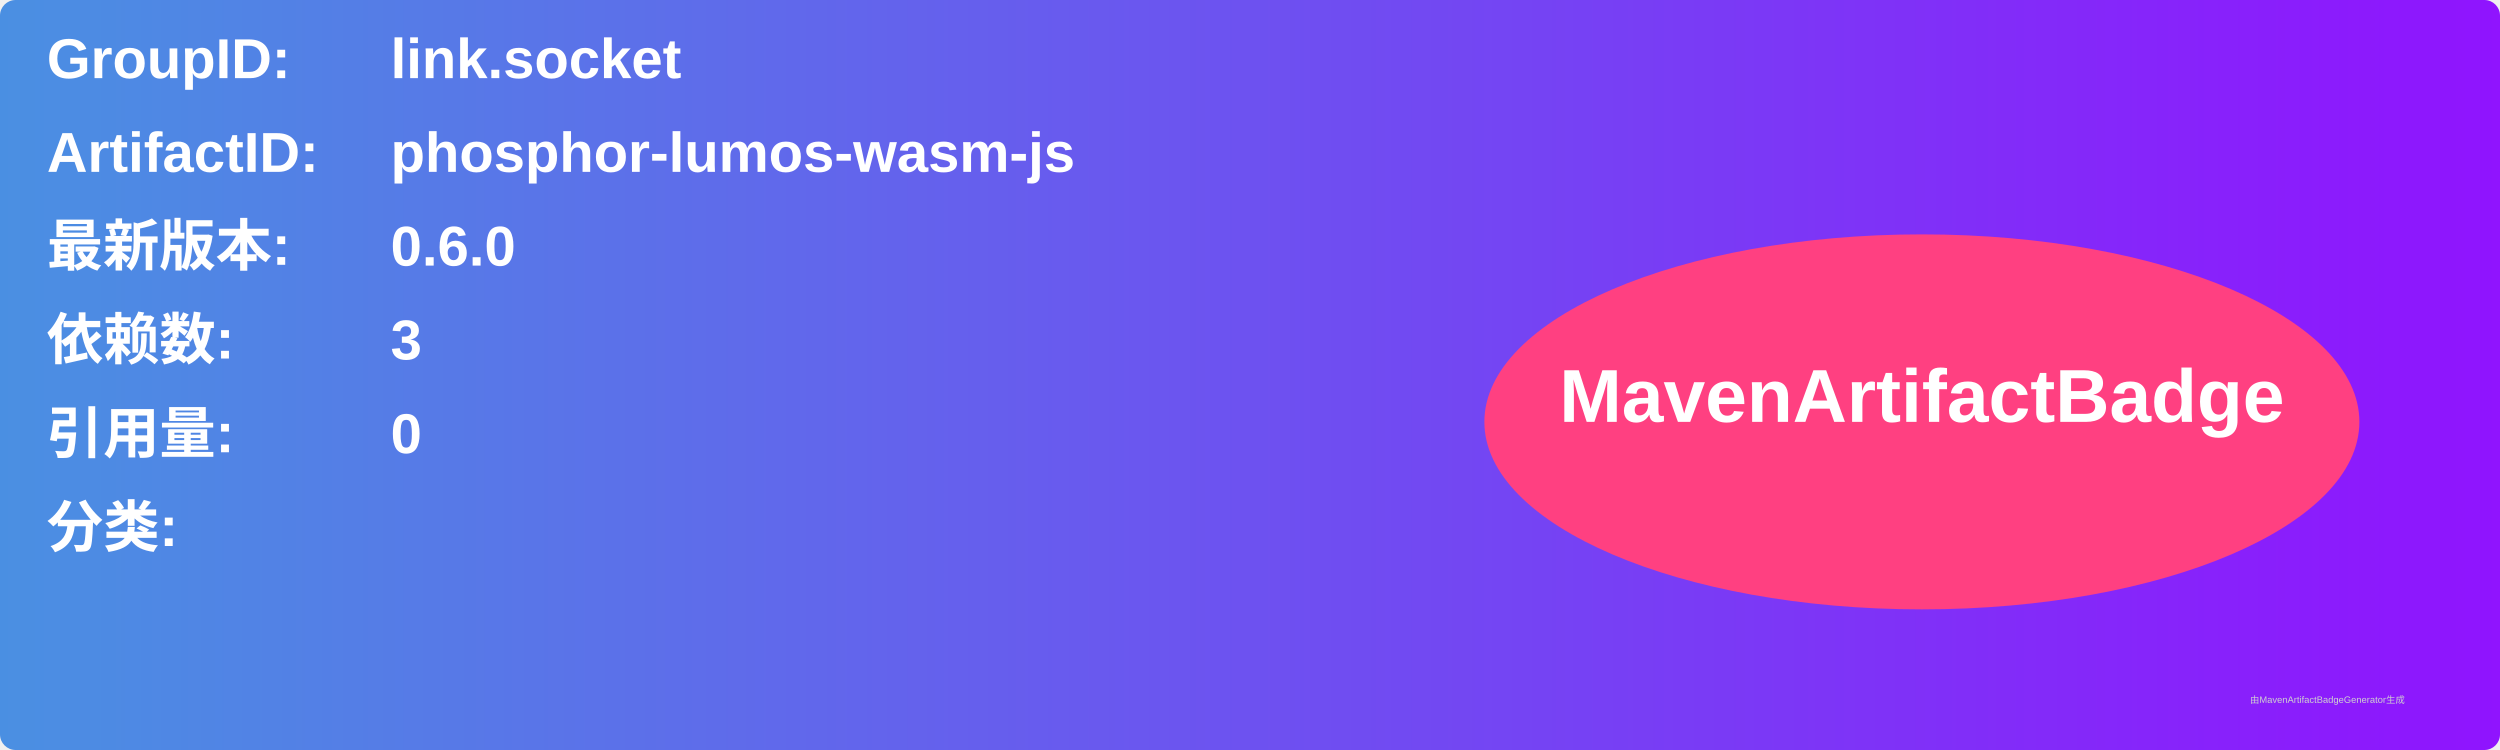
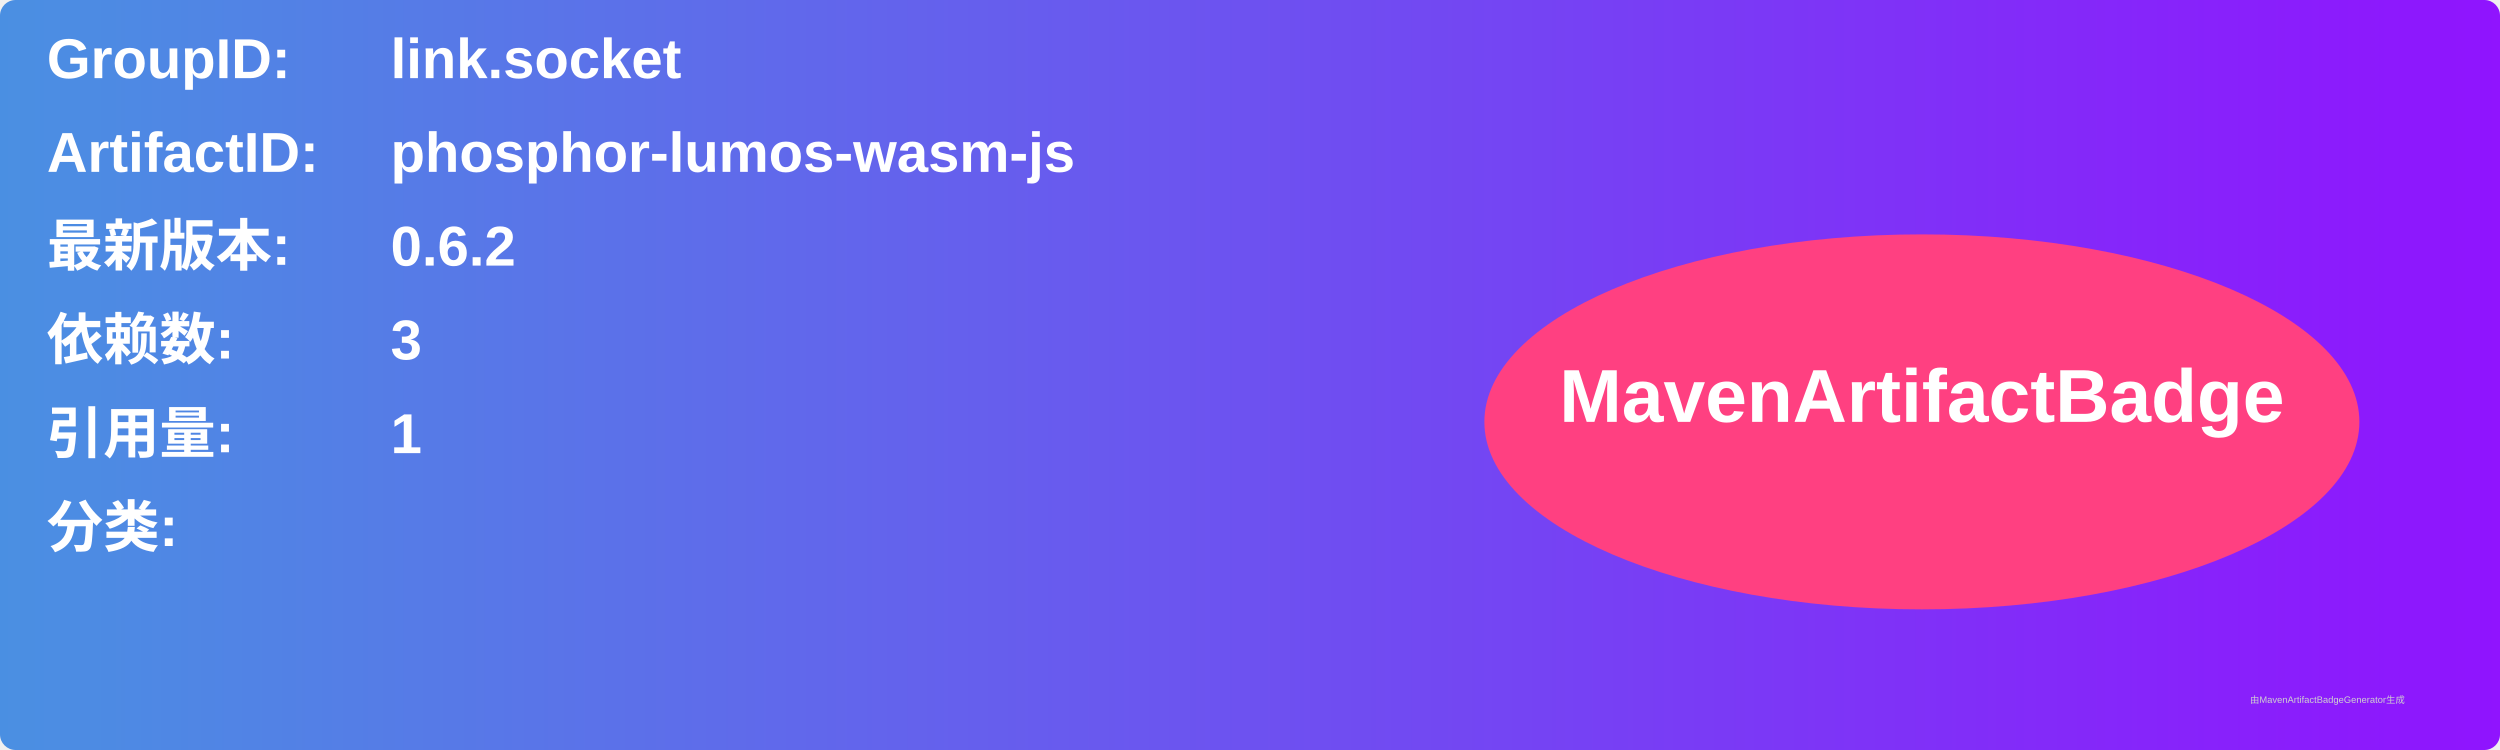
<svg xmlns="http://www.w3.org/2000/svg" width="800" height="240" viewBox="0 0 800 240">
  <linearGradient id="grad" x1="0%" y1="0%" x2="100%" y2="0%">
    <stop offset="0%" stop-color="#4a90e2" />
    <stop offset="100%" stop-color="#9013fe" />
  </linearGradient>
  <rect width="100%" height="100%" rx="5" ry="5" fill="url(#grad)" />
  <g transform="translate(15, 15)">
    <text x="0" y="10" font-family="Arial" font-size="18" fill="white" font-weight="bold" width="260">GroupID:</text>
    <text x="110" y="10" font-family="Arial" font-size="18" fill="white" font-weight="bold" width="460">link.socket</text>
    <text x="0" y="40" font-family="Arial" font-size="18" fill="white" font-weight="bold" width="260">ArtifactID:</text>
    <text x="110" y="40" font-family="Arial" font-size="18" fill="white" font-weight="bold" width="460">phosphor-lumos-wasm-js</text>
    <text x="0" y="70" font-family="Arial" font-size="18" fill="white" font-weight="bold">最新版本:</text>
    <text x="110" y="70" font-family="Arial" font-size="18" fill="white" font-weight="bold">
-       <tspan font-weight="bold">0.6.0</tspan>
+       <tspan font-weight="bold">0.6.2</tspan>
    </text>
    <text x="0" y="100" font-family="Arial" font-size="18" fill="white" font-weight="bold">依赖数: </text>
    <text x="110" y="100" font-family="Arial" font-size="18" fill="white">
      <tspan font-weight="bold">3</tspan>
    </text>
    <text x="0" y="130" font-family="Arial" font-size="18" fill="white" font-weight="bold">引用量: </text>
    <text x="110" y="130" font-family="Arial" font-size="18" fill="white">
-       <tspan font-weight="bold">0</tspan>
+       <tspan font-weight="bold">1</tspan>
    </text>
    <text x="0" y="160" font-family="Arial" font-size="18" fill="white" font-weight="bold">分类:</text>
    <text x="10" y="190" font-family="Arial" font-size="10" fill="white">
      <tspan font-weight="bold" />
    </text>
    <ellipse cx="600" cy="120" rx="140" ry="60" fill="#ff4081" />
    <text x="600" y="120" text-anchor="middle" font-family="Arial" font-size="24" fill="white" font-weight="bold">MavenArtifactBadge</text>
  </g>
  <text x="720" y="225" font-family="Arial" font-size="3" fill="#d0d0d0">由MavenArtifactBadgeGenerator生成</text>
</svg>
